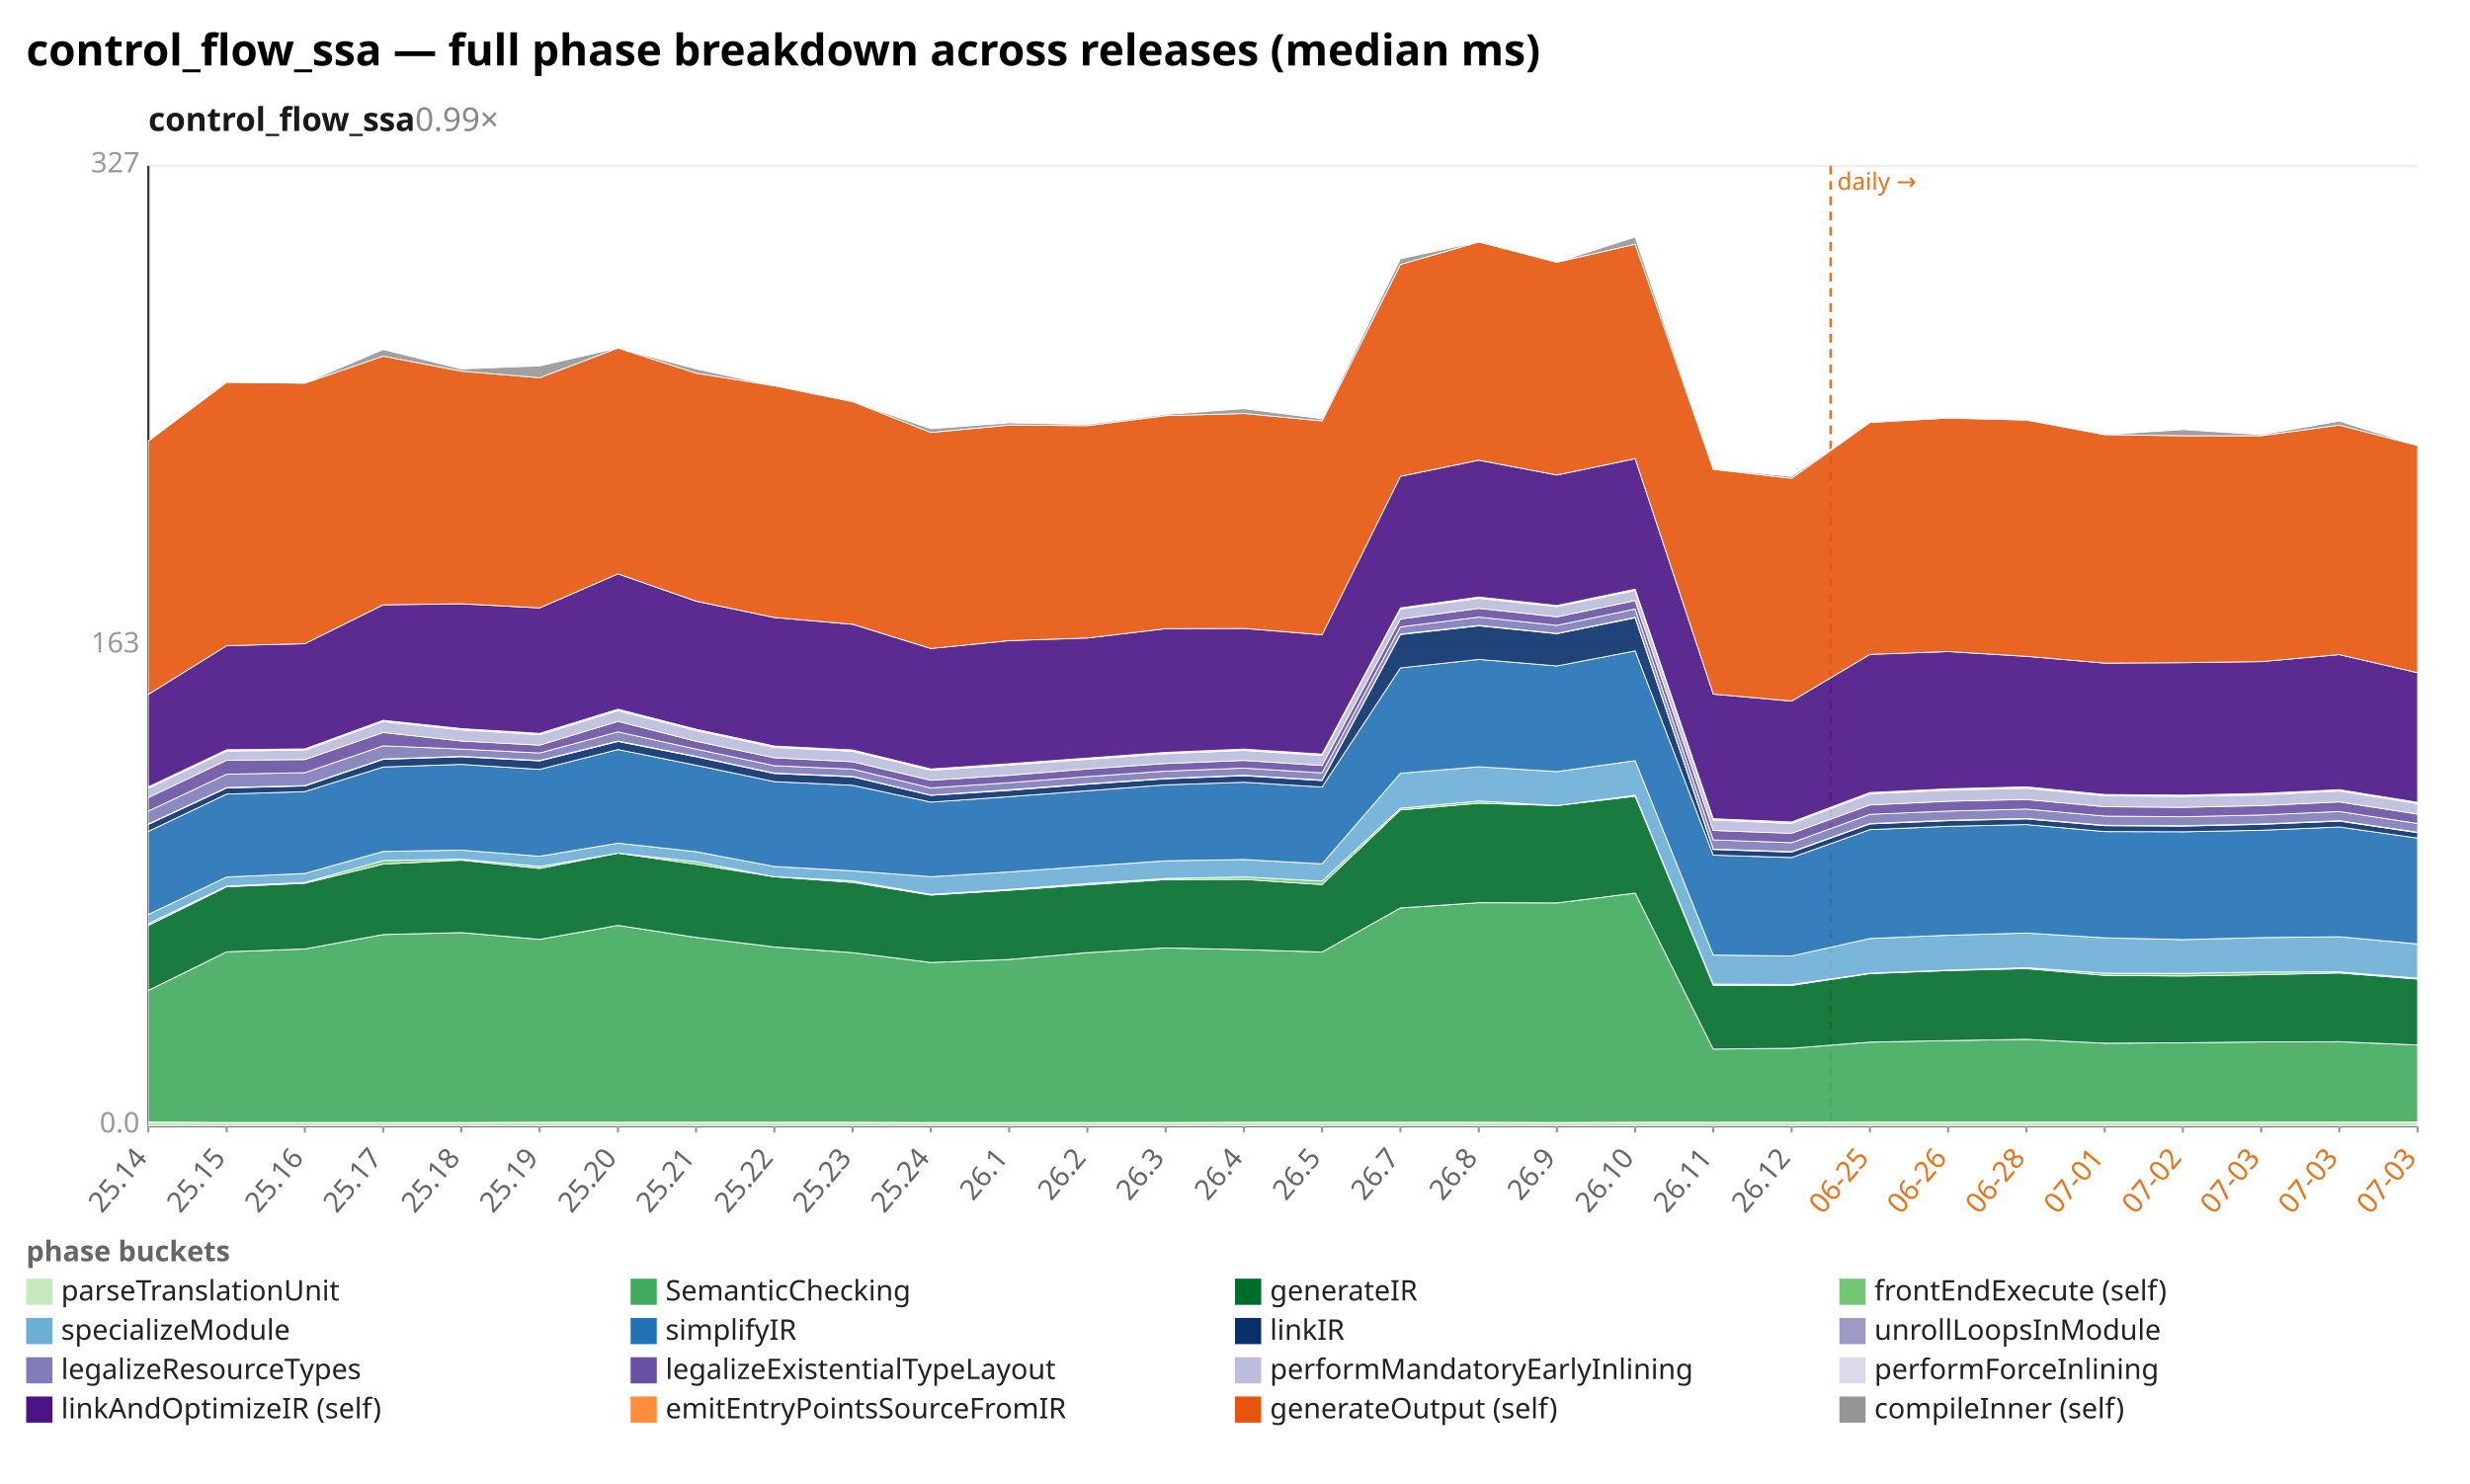
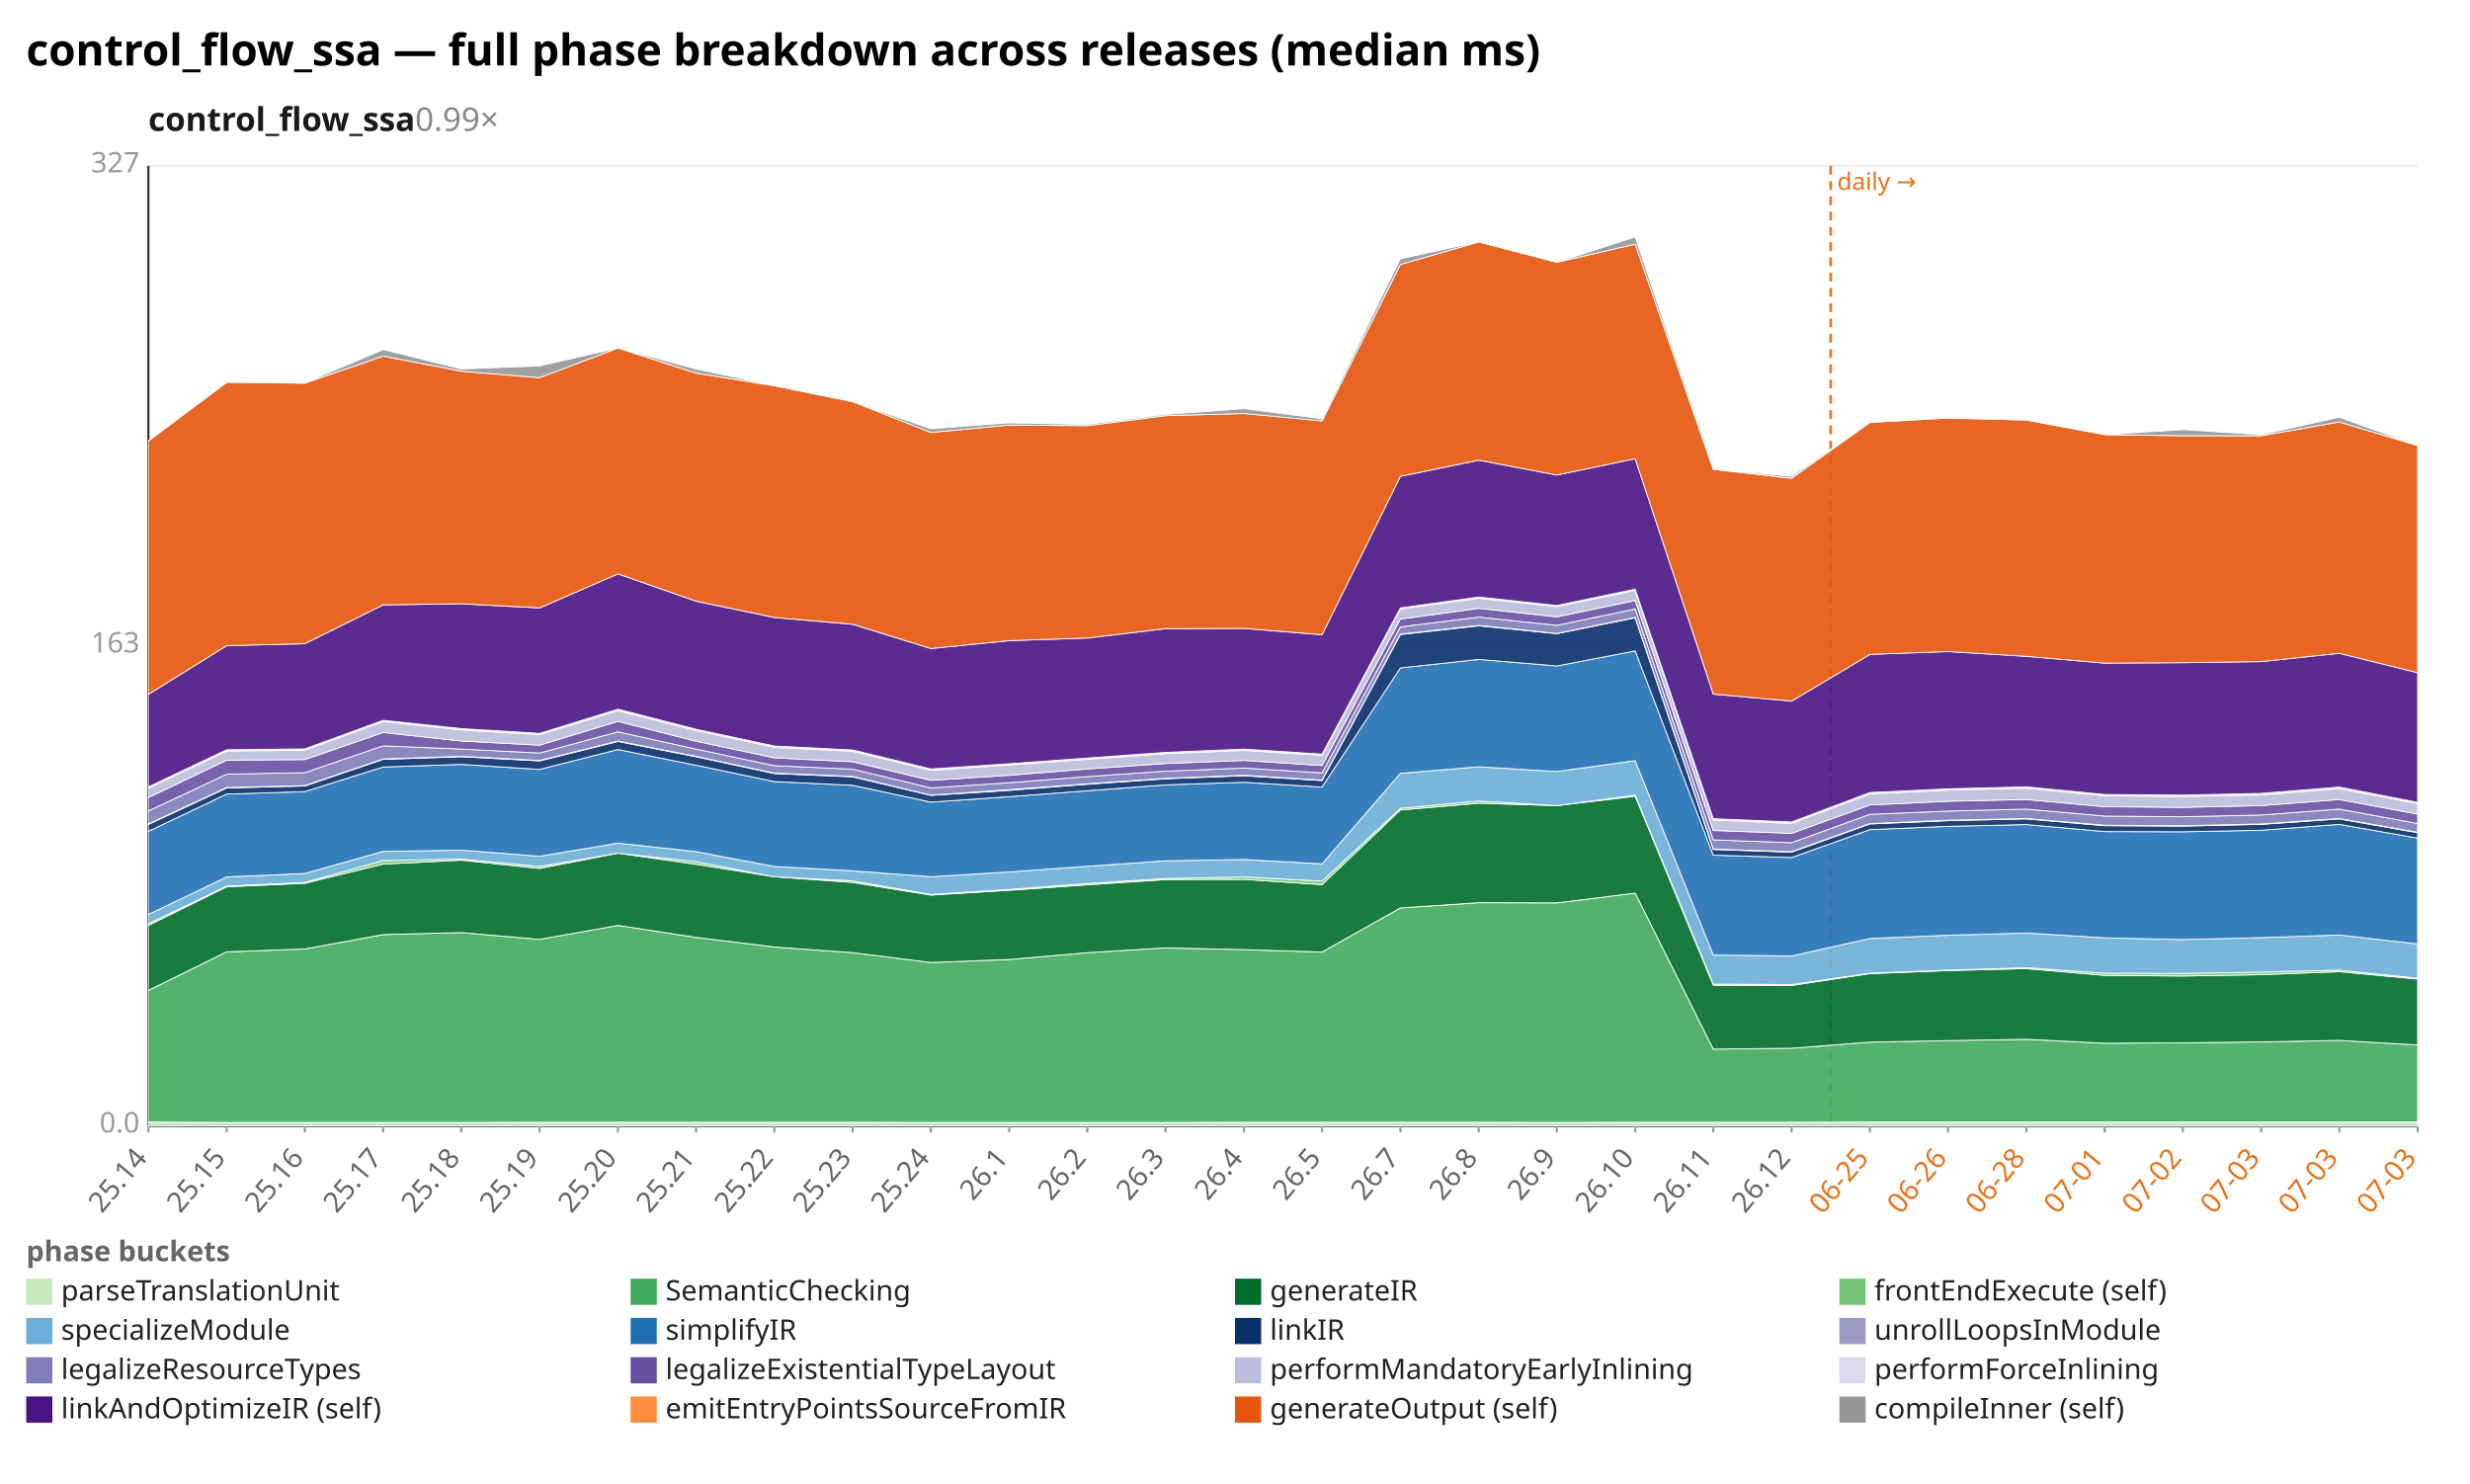
<svg xmlns="http://www.w3.org/2000/svg" width="1132" height="680" viewBox="0 0 1132 680" preserveAspectRatio="xMidYMid meet" font-family="sans-serif" font-size="13">
  <rect width="1132" height="680" fill="white" />
  <text x="12" y="30" font-size="20" font-weight="bold">control_flow_ssa — full phase breakdown across releases (median ms)</text>
  <text x="68" y="60" font-size="15" font-weight="600" fill="#1a1a1a">control_flow_ssa<tspan fill="#888" font-weight="400" text-decoration="none">  0.99×</tspan>
  </text>
  <line x1="68.0" y1="516.0" x2="1108.0" y2="516.0" stroke="#eee" />
  <text x="64.0" y="519.0" text-anchor="end" fill="#999">0.0</text>
  <line x1="68.0" y1="296.0" x2="1108.0" y2="296.0" stroke="#eee" />
  <text x="64.0" y="299.0" text-anchor="end" fill="#999">163</text>
  <line x1="68.0" y1="76.0" x2="1108.0" y2="76.0" stroke="#eee" />
  <text x="64.0" y="79.0" text-anchor="end" fill="#999">327</text>
  <line x1="68.0" y1="76.0" x2="68.0" y2="516.0" stroke="#333" />
  <line x1="68.0" y1="516.0" x2="1108.0" y2="516.0" stroke="#333" />
  <line x1="839.0" y1="76.0" x2="839.0" y2="516.0" stroke="#e8731a" stroke-width="1.2" stroke-dasharray="4 3" />
  <text x="842.0" y="87.0" fill="#e8731a" font-size="11">daily →</text>
  <line x1="68.0" y1="516.0" x2="68.0" y2="519.0" stroke="#999" />
  <text x="68.0" y="531.0" text-anchor="end" fill="#666" transform="rotate(-50 68.0 531.0)">25.14</text>
  <line x1="103.9" y1="516.0" x2="103.9" y2="519.0" stroke="#999" />
  <text x="103.9" y="531.0" text-anchor="end" fill="#666" transform="rotate(-50 103.9 531.0)">25.15</text>
  <line x1="139.7" y1="516.0" x2="139.7" y2="519.0" stroke="#999" />
  <text x="139.7" y="531.0" text-anchor="end" fill="#666" transform="rotate(-50 139.7 531.0)">25.16</text>
  <line x1="175.6" y1="516.0" x2="175.6" y2="519.0" stroke="#999" />
  <text x="175.6" y="531.0" text-anchor="end" fill="#666" transform="rotate(-50 175.6 531.0)">25.17</text>
  <line x1="211.4" y1="516.0" x2="211.4" y2="519.0" stroke="#999" />
  <text x="211.4" y="531.0" text-anchor="end" fill="#666" transform="rotate(-50 211.4 531.0)">25.18</text>
  <line x1="247.3" y1="516.0" x2="247.3" y2="519.0" stroke="#999" />
  <text x="247.3" y="531.0" text-anchor="end" fill="#666" transform="rotate(-50 247.3 531.0)">25.19</text>
  <line x1="283.2" y1="516.0" x2="283.2" y2="519.0" stroke="#999" />
  <text x="283.2" y="531.0" text-anchor="end" fill="#666" transform="rotate(-50 283.2 531.0)">25.20</text>
  <line x1="319.0" y1="516.0" x2="319.0" y2="519.0" stroke="#999" />
  <text x="319.0" y="531.0" text-anchor="end" fill="#666" transform="rotate(-50 319.0 531.0)">25.21</text>
  <line x1="354.9" y1="516.0" x2="354.9" y2="519.0" stroke="#999" />
  <text x="354.9" y="531.0" text-anchor="end" fill="#666" transform="rotate(-50 354.9 531.0)">25.22</text>
  <line x1="390.8" y1="516.0" x2="390.8" y2="519.0" stroke="#999" />
  <text x="390.8" y="531.0" text-anchor="end" fill="#666" transform="rotate(-50 390.8 531.0)">25.23</text>
  <line x1="426.6" y1="516.0" x2="426.6" y2="519.0" stroke="#999" />
  <text x="426.6" y="531.0" text-anchor="end" fill="#666" transform="rotate(-50 426.6 531.0)">25.24</text>
  <line x1="462.5" y1="516.0" x2="462.5" y2="519.0" stroke="#999" />
  <text x="462.5" y="531.0" text-anchor="end" fill="#666" transform="rotate(-50 462.5 531.0)">26.1</text>
  <line x1="498.3" y1="516.0" x2="498.3" y2="519.0" stroke="#999" />
  <text x="498.3" y="531.0" text-anchor="end" fill="#666" transform="rotate(-50 498.3 531.0)">26.2</text>
  <line x1="534.2" y1="516.0" x2="534.2" y2="519.0" stroke="#999" />
  <text x="534.2" y="531.0" text-anchor="end" fill="#666" transform="rotate(-50 534.2 531.0)">26.3</text>
  <line x1="570.1" y1="516.0" x2="570.1" y2="519.0" stroke="#999" />
  <text x="570.1" y="531.0" text-anchor="end" fill="#666" transform="rotate(-50 570.1 531.0)">26.4</text>
  <line x1="605.9" y1="516.0" x2="605.9" y2="519.0" stroke="#999" />
  <text x="605.9" y="531.0" text-anchor="end" fill="#666" transform="rotate(-50 605.9 531.0)">26.5</text>
  <line x1="641.8" y1="516.0" x2="641.8" y2="519.0" stroke="#999" />
  <text x="641.8" y="531.0" text-anchor="end" fill="#666" transform="rotate(-50 641.8 531.0)">26.7</text>
  <line x1="677.7" y1="516.0" x2="677.7" y2="519.0" stroke="#999" />
  <text x="677.7" y="531.0" text-anchor="end" fill="#666" transform="rotate(-50 677.7 531.0)">26.8</text>
  <line x1="713.5" y1="516.0" x2="713.5" y2="519.0" stroke="#999" />
  <text x="713.5" y="531.0" text-anchor="end" fill="#666" transform="rotate(-50 713.5 531.0)">26.9</text>
  <line x1="749.4" y1="516.0" x2="749.4" y2="519.0" stroke="#999" />
  <text x="749.4" y="531.0" text-anchor="end" fill="#666" transform="rotate(-50 749.4 531.0)">26.10</text>
  <line x1="785.2" y1="516.0" x2="785.2" y2="519.0" stroke="#999" />
  <text x="785.2" y="531.0" text-anchor="end" fill="#666" transform="rotate(-50 785.2 531.0)">26.11</text>
  <line x1="821.1" y1="516.0" x2="821.1" y2="519.0" stroke="#999" />
  <text x="821.1" y="531.0" text-anchor="end" fill="#666" transform="rotate(-50 821.1 531.0)">26.12</text>
  <line x1="857.0" y1="516.0" x2="857.0" y2="519.0" stroke="#999" />
  <text x="857.0" y="531.0" text-anchor="end" fill="#e8731a" transform="rotate(-50 857.0 531.0)">06-25</text>
  <line x1="892.8" y1="516.0" x2="892.8" y2="519.0" stroke="#999" />
  <text x="892.8" y="531.0" text-anchor="end" fill="#e8731a" transform="rotate(-50 892.8 531.0)">06-26</text>
  <line x1="928.7" y1="516.0" x2="928.7" y2="519.0" stroke="#999" />
  <text x="928.7" y="531.0" text-anchor="end" fill="#e8731a" transform="rotate(-50 928.7 531.0)">06-28</text>
  <line x1="964.6" y1="516.0" x2="964.6" y2="519.0" stroke="#999" />
  <text x="964.6" y="531.0" text-anchor="end" fill="#e8731a" transform="rotate(-50 964.6 531.0)">07-01</text>
  <line x1="1000.4" y1="516.0" x2="1000.4" y2="519.0" stroke="#999" />
  <text x="1000.4" y="531.0" text-anchor="end" fill="#e8731a" transform="rotate(-50 1000.4 531.0)">07-02</text>
  <line x1="1036.3" y1="516.0" x2="1036.3" y2="519.0" stroke="#999" />
  <text x="1036.3" y="531.0" text-anchor="end" fill="#e8731a" transform="rotate(-50 1036.3 531.0)">07-03</text>
  <line x1="1072.1" y1="516.0" x2="1072.1" y2="519.0" stroke="#999" />
  <text x="1072.1" y="531.0" text-anchor="end" fill="#e8731a" transform="rotate(-50 1072.1 531.0)">07-03</text>
  <line x1="1108.0" y1="516.0" x2="1108.0" y2="519.0" stroke="#999" />
  <text x="1108.0" y="531.0" text-anchor="end" fill="#e8731a" transform="rotate(-50 1108.0 531.0)">07-03</text>
  <polygon points="68.0,514.2 103.9,514.4 139.7,514.4 175.6,514.4 211.4,514.4 247.3,514.3 283.2,514.3 319.0,514.3 354.9,514.3 390.8,514.3 426.6,514.4 462.5,514.4 498.3,514.4 534.2,514.4 570.1,514.3 605.9,514.3 641.8,514.3 677.7,514.3 713.5,514.4 749.4,514.3 785.2,514.3 821.1,514.3 857.0,514.2 892.8,514.2 928.7,514.2 964.6,514.2 1000.4,514.2 1036.3,514.2 1072.1,514.2 1108.0,514.2 1108.0,516.0 1072.1,516.0 1036.3,516.0 1000.4,516.0 964.6,516.0 928.7,516.0 892.8,516.0 857.0,516.0 821.1,516.0 785.2,516.0 749.4,516.0 713.5,516.0 677.7,516.0 641.8,516.0 605.9,516.0 570.1,516.0 534.2,516.0 498.3,516.0 462.5,516.0 426.6,516.0 390.8,516.0 354.9,516.0 319.0,516.0 283.2,516.0 247.3,516.0 211.4,516.0 175.6,516.0 139.7,516.0 103.9,516.0 68.0,516.0" fill="#c7e9c0" fill-opacity="0.9" stroke="#fff" stroke-width="0.4" />
-   <polygon points="68.0,453.9 103.9,436.2 139.7,434.9 175.6,428.3 211.4,427.4 247.3,430.5 283.2,424.1 319.0,429.6 354.9,434.0 390.8,436.6 426.6,441.1 462.5,439.7 498.3,436.6 534.2,434.4 570.1,435.2 605.9,436.3 641.8,416.1 677.7,413.7 713.5,413.8 749.4,409.3 785.2,480.8 821.1,480.4 857.0,477.6 892.8,476.9 928.7,476.3 964.6,478.1 1000.4,477.9 1036.3,477.5 1072.1,477.4 1108.0,478.9 1108.0,514.2 1072.1,514.2 1036.3,514.2 1000.4,514.2 964.6,514.2 928.7,514.2 892.8,514.2 857.0,514.2 821.1,514.3 785.2,514.3 749.4,514.3 713.5,514.4 677.7,514.3 641.8,514.3 605.9,514.3 570.1,514.3 534.2,514.4 498.3,514.4 462.5,514.4 426.6,514.4 390.8,514.3 354.9,514.3 319.0,514.3 283.2,514.3 247.3,514.3 211.4,514.4 175.6,514.4 139.7,514.4 103.9,514.4 68.0,514.2" fill="#41ab5d" fill-opacity="0.9" stroke="#fff" stroke-width="0.4" />
-   <polygon points="68.0,424.1 103.9,406.4 139.7,404.8 175.6,396.0 211.4,394.2 247.3,398.0 283.2,391.0 319.0,396.1 354.9,401.8 390.8,404.4 426.6,410.2 462.5,408.0 498.3,405.5 534.2,403.1 570.1,403.0 605.9,405.4 641.8,371.2 677.7,368.1 713.5,369.2 749.4,364.9 785.2,451.5 821.1,451.6 857.0,446.2 892.8,444.8 928.7,443.9 964.6,447.0 1000.4,447.3 1036.3,446.7 1072.1,445.9 1108.0,448.7 1108.0,478.9 1072.1,477.4 1036.3,477.5 1000.4,477.9 964.6,478.1 928.7,476.3 892.8,476.9 857.0,477.6 821.1,480.4 785.2,480.8 749.4,409.3 713.5,413.8 677.7,413.7 641.8,416.1 605.9,436.3 570.1,435.2 534.2,434.4 498.3,436.6 462.5,439.7 426.6,441.1 390.8,436.6 354.9,434.0 319.0,429.6 283.2,424.1 247.3,430.5 211.4,427.4 175.6,428.3 139.7,434.9 103.9,436.2 68.0,453.9" fill="#006d2c" fill-opacity="0.9" stroke="#fff" stroke-width="0.4" />
-   <polygon points="68.0,423.3 103.9,406.1 139.7,404.4 175.6,394.4 211.4,393.7 247.3,397.1 283.2,391.0 319.0,394.9 354.9,401.8 390.8,403.7 426.6,409.9 462.5,407.6 498.3,404.9 534.2,402.6 570.1,401.9 605.9,403.8 641.8,370.4 677.7,367.1 713.5,369.2 749.4,364.4 785.2,451.0 821.1,451.2 857.0,446.0 892.8,444.6 928.7,443.5 964.6,446.0 1000.4,446.1 1036.3,445.5 1072.1,445.4 1108.0,448.3 1108.0,448.7 1072.1,445.9 1036.3,446.7 1000.4,447.3 964.6,447.0 928.7,443.9 892.8,444.8 857.0,446.2 821.1,451.6 785.2,451.5 749.4,364.9 713.5,369.2 677.7,368.1 641.8,371.2 605.9,405.4 570.1,403.0 534.2,403.1 498.3,405.5 462.5,408.0 426.6,410.2 390.8,404.4 354.9,401.8 319.0,396.1 283.2,391.0 247.3,398.0 211.4,394.2 175.6,396.0 139.7,404.8 103.9,406.4 68.0,424.1" fill="#74c476" fill-opacity="0.9" stroke="#fff" stroke-width="0.4" />
-   <polygon points="68.0,419.1 103.9,401.9 139.7,400.3 175.6,390.2 211.4,389.6 247.3,392.4 283.2,386.4 319.0,390.3 354.9,397.1 390.8,399.1 426.6,401.8 462.5,399.6 498.3,397.0 534.2,394.5 570.1,393.9 605.9,395.9 641.8,354.4 677.7,351.4 713.5,353.6 749.4,348.6 785.2,437.7 821.1,438.1 857.0,430.1 892.8,428.6 928.7,427.6 964.6,429.8 1000.4,430.6 1036.3,429.7 1072.1,429.3 1108.0,432.6 1108.0,448.3 1072.1,445.4 1036.3,445.5 1000.4,446.1 964.6,446.0 928.7,443.5 892.8,444.6 857.0,446.0 821.1,451.2 785.2,451.0 749.4,364.4 713.5,369.2 677.7,367.1 641.8,370.4 605.9,403.8 570.1,401.9 534.2,402.6 498.3,404.9 462.5,407.6 426.6,409.9 390.8,403.7 354.9,401.8 319.0,394.9 283.2,391.0 247.3,397.1 211.4,393.7 175.6,394.4 139.7,404.4 103.9,406.1 68.0,423.3" fill="#6baed6" fill-opacity="0.9" stroke="#fff" stroke-width="0.4" />
-   <polygon points="68.0,381.0 103.9,363.9 139.7,362.8 175.6,351.5 211.4,350.3 247.3,352.6 283.2,343.5 319.0,350.7 354.9,358.2 390.8,359.9 426.6,367.6 462.5,365.1 498.3,362.4 534.2,359.7 570.1,358.5 605.9,360.7 641.8,306.1 677.7,302.2 713.5,305.2 749.4,298.3 785.2,391.9 821.1,393.0 857.0,380.2 892.8,378.7 928.7,377.9 964.6,381.1 1000.4,381.2 1036.3,380.5 1072.1,379.0 1108.0,384.1 1108.0,432.6 1072.1,429.3 1036.3,429.7 1000.4,430.6 964.6,429.8 928.7,427.6 892.8,428.6 857.0,430.1 821.1,438.1 785.2,437.7 749.4,348.6 713.5,353.6 677.7,351.4 641.8,354.4 605.9,395.9 570.1,393.9 534.2,394.5 498.3,397.0 462.5,399.6 426.6,401.8 390.8,399.1 354.9,397.1 319.0,390.3 283.2,386.4 247.3,392.4 211.4,389.6 175.6,390.2 139.7,400.3 103.9,401.9 68.0,419.1" fill="#2171b5" fill-opacity="0.9" stroke="#fff" stroke-width="0.4" />
-   <polygon points="68.0,377.8 103.9,361.1 139.7,360.2 175.6,348.0 211.4,346.8 247.3,348.7 283.2,339.8 319.0,346.8 354.9,354.5 390.8,356.0 426.6,364.5 462.5,362.2 498.3,359.4 534.2,356.9 570.1,355.5 605.9,357.7 641.8,290.8 677.7,286.8 713.5,290.4 749.4,283.1 785.2,389.3 821.1,390.5 857.0,377.6 892.8,376.1 928.7,375.3 964.6,378.4 1000.4,378.6 1036.3,377.8 1072.1,376.3 1108.0,381.6 1108.0,384.1 1072.1,379.0 1036.3,380.5 1000.4,381.2 964.6,381.1 928.7,377.9 892.8,378.7 857.0,380.2 821.1,393.0 785.2,391.9 749.4,298.3 713.5,305.2 677.7,302.2 641.8,306.1 605.9,360.7 570.1,358.5 534.2,359.7 498.3,362.4 462.5,365.1 426.6,367.6 390.8,359.9 354.9,358.2 319.0,350.7 283.2,343.5 247.3,352.6 211.4,350.3 175.6,351.5 139.7,362.8 103.9,363.9 68.0,381.0" fill="#08306b" fill-opacity="0.9" stroke="#fff" stroke-width="0.4" />
-   <polygon points="68.0,377.6 103.9,360.9 139.7,360.0 175.6,347.8 211.4,346.6 247.3,348.5 283.2,339.6 319.0,346.6 354.9,354.3 390.8,355.8 426.6,364.4 462.5,361.9 498.3,359.2 534.2,356.7 570.1,355.3 605.9,357.5 641.8,290.6 677.7,286.6 713.5,290.3 749.4,282.9 785.2,389.1 821.1,390.3 857.0,377.4 892.8,375.9 928.7,375.1 964.6,378.2 1000.4,378.4 1036.3,377.6 1072.1,376.1 1108.0,381.4 1108.0,381.6 1072.1,376.3 1036.3,377.8 1000.4,378.6 964.6,378.4 928.7,375.3 892.8,376.1 857.0,377.6 821.1,390.5 785.2,389.3 749.4,283.1 713.5,290.4 677.7,286.8 641.8,290.8 605.9,357.7 570.1,355.5 534.2,356.9 498.3,359.4 462.5,362.2 426.6,364.5 390.8,356.0 354.9,354.5 319.0,346.8 283.2,339.8 247.3,348.7 211.4,346.8 175.6,348.0 139.7,360.2 103.9,361.1 68.0,377.8" fill="#9e9ac8" fill-opacity="0.9" stroke="#fff" stroke-width="0.4" />
-   <polygon points="68.0,371.7 103.9,354.8 139.7,354.1 175.6,341.8 211.4,343.3 247.3,345.1 283.2,335.4 319.0,343.3 354.9,350.9 390.8,352.5 426.6,361.1 462.5,358.7 498.3,355.9 534.2,353.4 570.1,352.0 605.9,354.2 641.8,287.3 677.7,282.8 713.5,286.6 749.4,279.1 785.2,384.9 821.1,386.2 857.0,373.2 892.8,371.7 928.7,370.8 964.6,374.0 1000.4,374.3 1036.3,373.5 1072.1,371.9 1108.0,377.4 1108.0,381.4 1072.1,376.1 1036.3,377.6 1000.4,378.4 964.6,378.2 928.7,375.1 892.8,375.9 857.0,377.4 821.1,390.3 785.2,389.1 749.4,282.9 713.5,290.3 677.7,286.6 641.8,290.6 605.9,357.5 570.1,355.3 534.2,356.7 498.3,359.2 462.5,361.9 426.6,364.4 390.8,355.8 354.9,354.3 319.0,346.6 283.2,339.6 247.3,348.5 211.4,346.6 175.6,347.8 139.7,360.0 103.9,360.9 68.0,377.6" fill="#807dba" fill-opacity="0.9" stroke="#fff" stroke-width="0.4" />
-   <polygon points="68.0,365.5 103.9,348.4 139.7,348.1 175.6,335.7 211.4,339.6 247.3,341.5 283.2,330.6 319.0,339.7 354.9,347.3 390.8,349.1 426.6,357.6 462.5,355.3 498.3,352.4 534.2,349.9 570.1,348.5 605.9,350.8 641.8,283.7 677.7,278.8 713.5,282.7 749.4,275.2 785.2,380.6 821.1,381.9 857.0,368.9 892.8,367.2 928.7,366.4 964.6,369.7 1000.4,370.0 1036.3,369.2 1072.1,367.5 1108.0,373.1 1108.0,377.4 1072.1,371.9 1036.3,373.5 1000.4,374.3 964.6,374.0 928.7,370.8 892.8,371.7 857.0,373.2 821.1,386.2 785.2,384.9 749.4,279.1 713.5,286.6 677.7,282.8 641.8,287.3 605.9,354.2 570.1,352.0 534.2,353.4 498.3,355.9 462.5,358.7 426.6,361.1 390.8,352.5 354.9,350.9 319.0,343.3 283.2,335.4 247.3,345.1 211.4,343.3 175.6,341.8 139.7,354.1 103.9,354.8 68.0,371.7" fill="#6a51a3" fill-opacity="0.9" stroke="#fff" stroke-width="0.4" />
-   <polygon points="68.0,361.2 103.9,344.2 139.7,343.8 175.6,330.7 211.4,334.5 247.3,336.7 283.2,325.7 319.0,334.8 354.9,342.5 390.8,344.3 426.6,353.0 462.5,350.6 498.3,348.0 534.2,345.4 570.1,343.9 605.9,346.2 641.8,279.1 677.7,274.2 713.5,278.0 749.4,270.6 785.2,375.8 821.1,377.4 857.0,363.8 892.8,362.1 928.7,361.2 964.6,364.7 1000.4,365.0 1036.3,364.3 1072.1,362.5 1108.0,368.3 1108.0,373.1 1072.1,367.5 1036.3,369.2 1000.4,370.0 964.6,369.7 928.7,366.4 892.8,367.2 857.0,368.9 821.1,381.9 785.2,380.6 749.4,275.2 713.5,282.7 677.7,278.8 641.8,283.7 605.9,350.8 570.1,348.5 534.2,349.9 498.3,352.4 462.5,355.3 426.6,357.6 390.8,349.1 354.9,347.3 319.0,339.7 283.2,330.6 247.3,341.5 211.4,339.6 175.6,335.7 139.7,348.1 103.9,348.4 68.0,365.5" fill="#bcbddc" fill-opacity="0.9" stroke="#fff" stroke-width="0.4" />
-   <polygon points="68.0,360.6 103.9,343.6 139.7,343.2 175.6,330.1 211.4,333.9 247.3,336.1 283.2,325.0 319.0,334.2 354.9,341.9 390.8,343.7 426.6,352.4 462.5,350.0 498.3,347.4 534.2,344.8 570.1,343.3 605.9,345.6 641.8,278.6 677.7,273.6 713.5,277.5 749.4,270.0 785.2,375.2 821.1,376.7 857.0,363.2 892.8,361.5 928.7,360.6 964.6,364.1 1000.4,364.4 1036.3,363.6 1072.1,361.9 1108.0,367.7 1108.0,368.3 1072.1,362.5 1036.3,364.3 1000.4,365.0 964.6,364.7 928.7,361.2 892.8,362.1 857.0,363.8 821.1,377.4 785.2,375.8 749.4,270.6 713.5,278.0 677.7,274.2 641.8,279.1 605.9,346.2 570.1,343.9 534.2,345.4 498.3,348.0 462.5,350.6 426.6,353.0 390.8,344.3 354.9,342.5 319.0,334.8 283.2,325.7 247.3,336.7 211.4,334.5 175.6,330.7 139.7,343.8 103.9,344.2 68.0,361.2" fill="#dadaeb" fill-opacity="0.9" stroke="#fff" stroke-width="0.4" />
-   <polygon points="68.0,318.2 103.9,295.9 139.7,295.0 175.6,277.2 211.4,276.7 247.3,278.6 283.2,263.0 319.0,275.5 354.9,283.0 390.8,286.1 426.6,297.2 462.5,293.6 498.3,292.4 534.2,288.1 570.1,288.0 605.9,290.9 641.8,218.3 677.7,210.9 713.5,217.7 749.4,210.2 785.2,318.1 821.1,321.3 857.0,299.9 892.8,298.6 928.7,300.8 964.6,303.9 1000.4,303.7 1036.3,303.2 1072.1,300.0 1108.0,308.3 1108.0,367.7 1072.1,361.9 1036.3,363.6 1000.4,364.4 964.6,364.1 928.7,360.6 892.8,361.5 857.0,363.2 821.1,376.7 785.2,375.2 749.4,270.0 713.5,277.5 677.7,273.6 641.8,278.6 605.9,345.6 570.1,343.3 534.2,344.8 498.3,347.4 462.5,350.0 426.6,352.4 390.8,343.7 354.9,341.9 319.0,334.2 283.2,325.0 247.3,336.1 211.4,333.9 175.6,330.1 139.7,343.2 103.9,343.6 68.0,360.6" fill="#4a1486" fill-opacity="0.9" stroke="#fff" stroke-width="0.4" />
-   <polygon points="68.0,202.1 103.9,175.2 139.7,175.6 175.6,163.2 211.4,170.1 247.3,173.1 283.2,159.5 319.0,171.0 354.9,176.8 390.8,184.1 426.6,198.2 462.5,194.8 498.3,195.1 534.2,190.5 570.1,189.5 605.9,192.9 641.8,121.2 677.7,110.9 713.5,120.2 749.4,111.9 785.2,215.1 821.1,219.2 857.0,193.6 892.8,191.6 928.7,192.5 964.6,199.2 1000.4,199.7 1036.3,199.7 1072.1,194.8 1108.0,204.2 1108.0,308.3 1072.1,300.0 1036.3,303.2 1000.4,303.7 964.6,303.9 928.7,300.8 892.8,298.6 857.0,299.9 821.1,321.3 785.2,318.1 749.4,210.2 713.5,217.7 677.7,210.9 641.8,218.3 605.9,290.9 570.1,288.0 534.2,288.1 498.3,292.4 462.5,293.6 426.6,297.2 390.8,286.1 354.9,283.0 319.0,275.5 283.2,263.0 247.3,278.6 211.4,276.7 175.6,277.2 139.7,295.0 103.9,295.9 68.0,318.2" fill="#e6550d" fill-opacity="0.9" stroke="#fff" stroke-width="0.4" />
-   <polygon points="68.0,202.1 103.9,175.2 139.7,175.5 175.6,160.2 211.4,169.1 247.3,167.7 283.2,159.5 319.0,169.1 354.9,176.8 390.8,184.1 426.6,196.5 462.5,193.8 498.3,194.5 534.2,189.9 570.1,187.3 605.9,191.9 641.8,118.6 677.7,110.8 713.5,120.2 749.4,108.6 785.2,214.9 821.1,218.3 857.0,193.5 892.8,191.1 928.7,192.3 964.6,199.2 1000.4,196.9 1036.3,199.2 1072.1,193.0 1108.0,204.2 1108.0,204.2 1072.1,194.8 1036.3,199.7 1000.4,199.7 964.6,199.2 928.7,192.5 892.8,191.6 857.0,193.6 821.1,219.2 785.2,215.1 749.4,111.9 713.5,120.2 677.7,110.9 641.8,121.2 605.9,192.9 570.1,189.5 534.2,190.5 498.3,195.1 462.5,194.8 426.6,198.2 390.8,184.1 354.9,176.8 319.0,171.0 283.2,159.5 247.3,173.1 211.4,170.1 175.6,163.2 139.7,175.6 103.9,175.2 68.0,202.1" fill="#969696" fill-opacity="0.9" stroke="#fff" stroke-width="0.4" />
+   <polygon points="68.0,453.9 103.9,436.2 139.7,434.9 175.6,428.3 211.4,427.4 247.3,430.5 283.2,424.1 319.0,429.6 354.9,434.0 390.8,436.6 426.6,441.1 462.5,439.7 498.3,436.6 534.2,434.4 570.1,435.2 605.9,436.3 641.8,416.1 677.7,413.7 713.5,413.8 749.4,409.3 785.2,480.8 821.1,480.4 857.0,477.6 892.8,476.9 928.7,476.3 964.6,478.1 1000.4,477.9 1036.3,477.5 1072.1,476.8 1108.0,478.9 1108.0,514.2 1072.1,514.2 1036.3,514.2 1000.4,514.2 964.6,514.2 928.7,514.2 892.8,514.2 857.0,514.2 821.1,514.3 785.2,514.3 749.4,514.3 713.5,514.4 677.7,514.3 641.8,514.3 605.9,514.3 570.1,514.3 534.2,514.4 498.3,514.4 462.5,514.4 426.6,514.4 390.8,514.3 354.9,514.3 319.0,514.3 283.2,514.3 247.3,514.3 211.4,514.4 175.6,514.4 139.7,514.4 103.9,514.4 68.0,514.2" fill="#41ab5d" fill-opacity="0.9" stroke="#fff" stroke-width="0.4" />
+   <polygon points="68.0,424.1 103.9,406.4 139.7,404.8 175.6,396.0 211.4,394.2 247.3,398.0 283.2,391.0 319.0,396.1 354.9,401.8 390.8,404.4 426.6,410.2 462.5,408.0 498.3,405.5 534.2,403.1 570.1,403.0 605.9,405.4 641.8,371.2 677.7,368.1 713.5,369.2 749.4,364.9 785.2,451.5 821.1,451.6 857.0,446.2 892.8,444.8 928.7,443.9 964.6,447.0 1000.4,447.3 1036.3,446.7 1072.1,445.3 1108.0,448.7 1108.0,478.9 1072.1,476.8 1036.3,477.5 1000.4,477.9 964.6,478.1 928.7,476.3 892.8,476.9 857.0,477.6 821.1,480.4 785.2,480.8 749.4,409.3 713.5,413.8 677.7,413.7 641.8,416.1 605.9,436.3 570.1,435.2 534.2,434.4 498.3,436.6 462.5,439.7 426.6,441.1 390.8,436.6 354.9,434.0 319.0,429.6 283.2,424.1 247.3,430.5 211.4,427.4 175.6,428.3 139.7,434.9 103.9,436.2 68.0,453.9" fill="#006d2c" fill-opacity="0.9" stroke="#fff" stroke-width="0.4" />
+   <polygon points="68.0,423.3 103.9,406.1 139.7,404.4 175.6,394.4 211.4,393.7 247.3,397.1 283.2,391.0 319.0,394.9 354.9,401.8 390.8,403.7 426.6,409.9 462.5,407.6 498.3,404.9 534.2,402.6 570.1,401.9 605.9,403.8 641.8,370.4 677.7,367.1 713.5,369.2 749.4,364.4 785.2,451.0 821.1,451.2 857.0,446.0 892.8,444.6 928.7,443.5 964.6,446.0 1000.4,446.1 1036.3,445.5 1072.1,444.6 1108.0,448.3 1108.0,448.7 1072.1,445.3 1036.3,446.7 1000.4,447.3 964.6,447.0 928.7,443.9 892.8,444.8 857.0,446.2 821.1,451.6 785.2,451.5 749.4,364.9 713.5,369.2 677.7,368.1 641.8,371.2 605.9,405.4 570.1,403.0 534.2,403.1 498.3,405.5 462.5,408.0 426.6,410.2 390.8,404.4 354.9,401.8 319.0,396.1 283.2,391.0 247.3,398.0 211.4,394.2 175.6,396.0 139.7,404.8 103.9,406.4 68.0,424.1" fill="#74c476" fill-opacity="0.9" stroke="#fff" stroke-width="0.4" />
+   <polygon points="68.0,419.1 103.9,401.9 139.7,400.3 175.6,390.2 211.4,389.6 247.3,392.4 283.2,386.4 319.0,390.3 354.9,397.1 390.8,399.1 426.6,401.8 462.5,399.6 498.3,397.0 534.2,394.5 570.1,393.9 605.9,395.9 641.8,354.4 677.7,351.4 713.5,353.6 749.4,348.6 785.2,437.7 821.1,438.1 857.0,430.1 892.8,428.6 928.7,427.6 964.6,429.8 1000.4,430.6 1036.3,429.7 1072.1,428.5 1108.0,432.6 1108.0,448.3 1072.1,444.6 1036.3,445.5 1000.4,446.1 964.6,446.0 928.7,443.5 892.8,444.6 857.0,446.0 821.1,451.2 785.2,451.0 749.4,364.4 713.5,369.2 677.7,367.1 641.8,370.4 605.9,403.8 570.1,401.9 534.2,402.6 498.3,404.9 462.5,407.6 426.6,409.9 390.8,403.7 354.9,401.8 319.0,394.9 283.2,391.0 247.3,397.1 211.4,393.7 175.6,394.4 139.7,404.4 103.9,406.1 68.0,423.3" fill="#6baed6" fill-opacity="0.9" stroke="#fff" stroke-width="0.4" />
+   <polygon points="68.0,381.0 103.9,363.9 139.7,362.8 175.6,351.5 211.4,350.3 247.3,352.6 283.2,343.5 319.0,350.7 354.9,358.2 390.8,359.9 426.6,367.6 462.5,365.1 498.3,362.4 534.2,359.7 570.1,358.5 605.9,360.7 641.8,306.1 677.7,302.2 713.5,305.2 749.4,298.3 785.2,391.9 821.1,393.0 857.0,380.2 892.8,378.7 928.7,377.9 964.6,381.1 1000.4,381.2 1036.3,380.5 1072.1,377.8 1108.0,384.1 1108.0,432.6 1072.1,428.5 1036.3,429.7 1000.4,430.6 964.6,429.8 928.7,427.6 892.8,428.6 857.0,430.1 821.1,438.1 785.2,437.7 749.4,348.6 713.5,353.6 677.7,351.4 641.8,354.4 605.9,395.9 570.1,393.9 534.2,394.5 498.3,397.0 462.5,399.6 426.6,401.8 390.8,399.1 354.9,397.1 319.0,390.3 283.2,386.4 247.3,392.4 211.4,389.6 175.6,390.2 139.7,400.3 103.9,401.9 68.0,419.1" fill="#2171b5" fill-opacity="0.9" stroke="#fff" stroke-width="0.4" />
+   <polygon points="68.0,377.8 103.9,361.1 139.7,360.2 175.6,348.0 211.4,346.8 247.3,348.7 283.2,339.8 319.0,346.8 354.9,354.5 390.8,356.0 426.6,364.5 462.5,362.2 498.3,359.4 534.2,356.9 570.1,355.5 605.9,357.7 641.8,290.8 677.7,286.8 713.5,290.4 749.4,283.1 785.2,389.3 821.1,390.5 857.0,377.6 892.8,376.1 928.7,375.3 964.6,378.4 1000.4,378.6 1036.3,377.8 1072.1,375.3 1108.0,381.6 1108.0,384.1 1072.1,377.8 1036.3,380.5 1000.4,381.2 964.6,381.1 928.7,377.9 892.8,378.7 857.0,380.2 821.1,393.0 785.2,391.9 749.4,298.3 713.5,305.2 677.7,302.2 641.8,306.1 605.9,360.7 570.1,358.5 534.2,359.7 498.3,362.4 462.5,365.1 426.6,367.6 390.8,359.9 354.9,358.2 319.0,350.7 283.2,343.5 247.3,352.6 211.4,350.3 175.6,351.5 139.7,362.8 103.9,363.9 68.0,381.0" fill="#08306b" fill-opacity="0.9" stroke="#fff" stroke-width="0.4" />
+   <polygon points="68.0,377.6 103.9,360.9 139.7,360.0 175.6,347.8 211.4,346.6 247.3,348.5 283.2,339.6 319.0,346.6 354.9,354.3 390.8,355.8 426.6,364.4 462.5,361.9 498.3,359.2 534.2,356.7 570.1,355.3 605.9,357.5 641.8,290.6 677.7,286.6 713.5,290.3 749.4,282.9 785.2,389.1 821.1,390.3 857.0,377.4 892.8,375.9 928.7,375.1 964.6,378.2 1000.4,378.4 1036.3,377.6 1072.1,375.1 1108.0,381.4 1108.0,381.6 1072.1,375.3 1036.3,377.8 1000.4,378.6 964.6,378.4 928.7,375.3 892.8,376.1 857.0,377.6 821.1,390.5 785.2,389.3 749.4,283.1 713.5,290.4 677.7,286.8 641.8,290.8 605.9,357.7 570.1,355.5 534.2,356.9 498.3,359.4 462.5,362.2 426.6,364.5 390.8,356.0 354.9,354.5 319.0,346.8 283.2,339.8 247.3,348.7 211.4,346.8 175.6,348.0 139.7,360.2 103.9,361.1 68.0,377.8" fill="#9e9ac8" fill-opacity="0.9" stroke="#fff" stroke-width="0.4" />
+   <polygon points="68.0,371.7 103.9,354.8 139.7,354.1 175.6,341.8 211.4,343.3 247.3,345.1 283.2,335.4 319.0,343.3 354.9,350.9 390.8,352.5 426.6,361.1 462.5,358.7 498.3,355.9 534.2,353.4 570.1,352.0 605.9,354.2 641.8,287.3 677.7,282.8 713.5,286.6 749.4,279.1 785.2,384.9 821.1,386.2 857.0,373.2 892.8,371.7 928.7,370.8 964.6,374.0 1000.4,374.3 1036.3,373.5 1072.1,370.8 1108.0,377.4 1108.0,381.4 1072.1,375.1 1036.3,377.6 1000.4,378.4 964.6,378.2 928.7,375.1 892.8,375.9 857.0,377.4 821.1,390.3 785.2,389.1 749.4,282.9 713.5,290.3 677.7,286.6 641.8,290.6 605.9,357.5 570.1,355.3 534.2,356.7 498.3,359.2 462.5,361.9 426.6,364.4 390.8,355.8 354.9,354.3 319.0,346.6 283.2,339.6 247.3,348.5 211.4,346.6 175.6,347.8 139.7,360.0 103.9,360.9 68.0,377.6" fill="#807dba" fill-opacity="0.9" stroke="#fff" stroke-width="0.4" />
+   <polygon points="68.0,365.5 103.9,348.4 139.7,348.1 175.6,335.7 211.4,339.6 247.3,341.5 283.2,330.6 319.0,339.7 354.9,347.3 390.8,349.1 426.6,357.6 462.5,355.3 498.3,352.4 534.2,349.9 570.1,348.5 605.9,350.8 641.8,283.7 677.7,278.8 713.5,282.7 749.4,275.2 785.2,380.6 821.1,381.9 857.0,368.9 892.8,367.2 928.7,366.4 964.6,369.7 1000.4,370.0 1036.3,369.2 1072.1,366.4 1108.0,373.1 1108.0,377.4 1072.1,370.8 1036.3,373.5 1000.4,374.3 964.6,374.0 928.7,370.8 892.8,371.7 857.0,373.2 821.1,386.2 785.2,384.9 749.4,279.1 713.5,286.6 677.7,282.8 641.8,287.3 605.9,354.2 570.1,352.0 534.2,353.4 498.3,355.9 462.5,358.7 426.6,361.1 390.8,352.5 354.9,350.9 319.0,343.3 283.2,335.4 247.3,345.1 211.4,343.3 175.6,341.8 139.7,354.1 103.9,354.8 68.0,371.7" fill="#6a51a3" fill-opacity="0.9" stroke="#fff" stroke-width="0.4" />
+   <polygon points="68.0,361.2 103.9,344.2 139.7,343.8 175.6,330.7 211.4,334.5 247.3,336.7 283.2,325.7 319.0,334.8 354.9,342.5 390.8,344.3 426.6,353.0 462.5,350.6 498.3,348.0 534.2,345.4 570.1,343.9 605.9,346.2 641.8,279.1 677.7,274.2 713.5,278.0 749.4,270.6 785.2,375.8 821.1,377.4 857.0,363.8 892.8,362.1 928.7,361.2 964.6,364.7 1000.4,365.0 1036.3,364.3 1072.1,361.4 1108.0,368.3 1108.0,373.1 1072.1,366.4 1036.3,369.2 1000.4,370.0 964.6,369.7 928.7,366.4 892.8,367.2 857.0,368.9 821.1,381.9 785.2,380.6 749.4,275.2 713.5,282.7 677.7,278.8 641.8,283.7 605.9,350.8 570.1,348.5 534.2,349.9 498.3,352.4 462.5,355.3 426.6,357.6 390.8,349.1 354.9,347.3 319.0,339.7 283.2,330.6 247.3,341.5 211.4,339.6 175.6,335.7 139.7,348.1 103.9,348.4 68.0,365.5" fill="#bcbddc" fill-opacity="0.9" stroke="#fff" stroke-width="0.4" />
+   <polygon points="68.0,360.6 103.9,343.6 139.7,343.2 175.6,330.1 211.4,333.9 247.3,336.1 283.2,325.0 319.0,334.2 354.9,341.9 390.8,343.7 426.6,352.4 462.5,350.0 498.3,347.4 534.2,344.8 570.1,343.3 605.9,345.6 641.8,278.6 677.7,273.6 713.5,277.5 749.4,270.0 785.2,375.2 821.1,376.7 857.0,363.2 892.8,361.5 928.7,360.6 964.6,364.1 1000.4,364.4 1036.3,363.6 1072.1,360.7 1108.0,367.7 1108.0,368.3 1072.1,361.4 1036.3,364.3 1000.4,365.0 964.6,364.7 928.7,361.2 892.8,362.1 857.0,363.8 821.1,377.4 785.2,375.8 749.4,270.6 713.5,278.0 677.7,274.2 641.8,279.1 605.9,346.2 570.1,343.9 534.2,345.4 498.3,348.0 462.5,350.6 426.6,353.0 390.8,344.3 354.9,342.5 319.0,334.8 283.2,325.7 247.3,336.7 211.4,334.5 175.6,330.7 139.7,343.8 103.9,344.2 68.0,361.2" fill="#dadaeb" fill-opacity="0.9" stroke="#fff" stroke-width="0.4" />
+   <polygon points="68.0,318.2 103.9,295.9 139.7,295.0 175.6,277.2 211.4,276.7 247.3,278.6 283.2,263.0 319.0,275.5 354.9,283.0 390.8,286.1 426.6,297.2 462.5,293.6 498.3,292.4 534.2,288.1 570.1,288.0 605.9,290.9 641.8,218.3 677.7,210.9 713.5,217.7 749.4,210.2 785.2,318.1 821.1,321.3 857.0,299.9 892.8,298.6 928.7,300.8 964.6,303.9 1000.4,303.7 1036.3,303.2 1072.1,299.4 1108.0,308.3 1108.0,367.7 1072.1,360.7 1036.3,363.6 1000.4,364.4 964.6,364.1 928.7,360.6 892.8,361.5 857.0,363.2 821.1,376.7 785.2,375.2 749.4,270.0 713.5,277.5 677.7,273.6 641.8,278.6 605.9,345.6 570.1,343.3 534.2,344.8 498.3,347.4 462.5,350.0 426.6,352.4 390.8,343.7 354.9,341.9 319.0,334.2 283.2,325.0 247.3,336.1 211.4,333.9 175.6,330.1 139.7,343.2 103.9,343.6 68.0,360.6" fill="#4a1486" fill-opacity="0.9" stroke="#fff" stroke-width="0.4" />
+   <polygon points="68.0,202.1 103.9,175.2 139.7,175.6 175.6,163.2 211.4,170.1 247.3,173.1 283.2,159.5 319.0,171.0 354.9,176.8 390.8,184.1 426.6,198.2 462.5,194.8 498.3,195.1 534.2,190.5 570.1,189.5 605.9,192.9 641.8,121.2 677.7,110.9 713.5,120.2 749.4,111.9 785.2,215.1 821.1,219.2 857.0,193.6 892.8,191.6 928.7,192.5 964.6,199.2 1000.4,199.7 1036.3,199.7 1072.1,193.4 1108.0,204.2 1108.0,308.3 1072.1,299.4 1036.3,303.2 1000.4,303.7 964.6,303.9 928.7,300.8 892.8,298.6 857.0,299.9 821.1,321.3 785.2,318.1 749.4,210.2 713.5,217.7 677.7,210.9 641.8,218.3 605.9,290.9 570.1,288.0 534.2,288.1 498.3,292.4 462.5,293.6 426.6,297.2 390.8,286.1 354.9,283.0 319.0,275.5 283.2,263.0 247.3,278.6 211.4,276.7 175.6,277.2 139.7,295.0 103.9,295.9 68.0,318.2" fill="#e6550d" fill-opacity="0.9" stroke="#fff" stroke-width="0.4" />
+   <polygon points="68.0,202.1 103.9,175.2 139.7,175.5 175.6,160.2 211.4,169.1 247.3,167.7 283.2,159.5 319.0,169.1 354.9,176.8 390.8,184.1 426.6,196.5 462.5,193.8 498.3,194.5 534.2,189.9 570.1,187.3 605.9,191.9 641.8,118.6 677.7,110.8 713.5,120.2 749.4,108.6 785.2,214.9 821.1,218.3 857.0,193.5 892.8,191.1 928.7,192.3 964.6,199.2 1000.4,196.9 1036.3,199.2 1072.1,191.2 1108.0,204.2 1108.0,204.2 1072.1,193.4 1036.3,199.7 1000.4,199.7 964.6,199.2 928.7,192.5 892.8,191.6 857.0,193.6 821.1,219.2 785.2,215.1 749.4,111.9 713.5,120.2 677.7,110.9 641.8,121.2 605.9,192.9 570.1,189.5 534.2,190.5 498.3,195.1 462.5,194.8 426.6,198.2 390.8,184.1 354.9,176.8 319.0,171.0 283.2,159.5 247.3,173.1 211.4,170.1 175.6,163.2 139.7,175.6 103.9,175.2 68.0,202.1" fill="#969696" fill-opacity="0.9" stroke="#fff" stroke-width="0.4" />
  <text x="12" y="578" fill="#666" font-weight="600">phase buckets</text>
  <rect x="12" y="586" width="12" height="12" fill="#c7e9c0" />
  <text x="28" y="596" fill="#222">parseTranslationUnit</text>
  <rect x="289" y="586" width="12" height="12" fill="#41ab5d" />
  <text x="305" y="596" fill="#222">SemanticChecking</text>
  <rect x="566" y="586" width="12" height="12" fill="#006d2c" />
  <text x="582" y="596" fill="#222">generateIR</text>
  <rect x="843" y="586" width="12" height="12" fill="#74c476" />
  <text x="859" y="596" fill="#222">frontEndExecute (self)</text>
  <rect x="12" y="604" width="12" height="12" fill="#6baed6" />
  <text x="28" y="614" fill="#222">specializeModule</text>
  <rect x="289" y="604" width="12" height="12" fill="#2171b5" />
  <text x="305" y="614" fill="#222">simplifyIR</text>
  <rect x="566" y="604" width="12" height="12" fill="#08306b" />
  <text x="582" y="614" fill="#222">linkIR</text>
  <rect x="843" y="604" width="12" height="12" fill="#9e9ac8" />
  <text x="859" y="614" fill="#222">unrollLoopsInModule</text>
  <rect x="12" y="622" width="12" height="12" fill="#807dba" />
  <text x="28" y="632" fill="#222">legalizeResourceTypes</text>
  <rect x="289" y="622" width="12" height="12" fill="#6a51a3" />
  <text x="305" y="632" fill="#222">legalizeExistentialTypeLayout</text>
  <rect x="566" y="622" width="12" height="12" fill="#bcbddc" />
  <text x="582" y="632" fill="#222">performMandatoryEarlyInlining</text>
  <rect x="843" y="622" width="12" height="12" fill="#dadaeb" />
  <text x="859" y="632" fill="#222">performForceInlining</text>
  <rect x="12" y="640" width="12" height="12" fill="#4a1486" />
  <text x="28" y="650" fill="#222">linkAndOptimizeIR (self)</text>
  <rect x="289" y="640" width="12" height="12" fill="#fd8d3c" />
  <text x="305" y="650" fill="#222">emitEntryPointsSourceFromIR</text>
  <rect x="566" y="640" width="12" height="12" fill="#e6550d" />
  <text x="582" y="650" fill="#222">generateOutput (self)</text>
  <rect x="843" y="640" width="12" height="12" fill="#969696" />
  <text x="859" y="650" fill="#222">compileInner (self)</text>
</svg>
